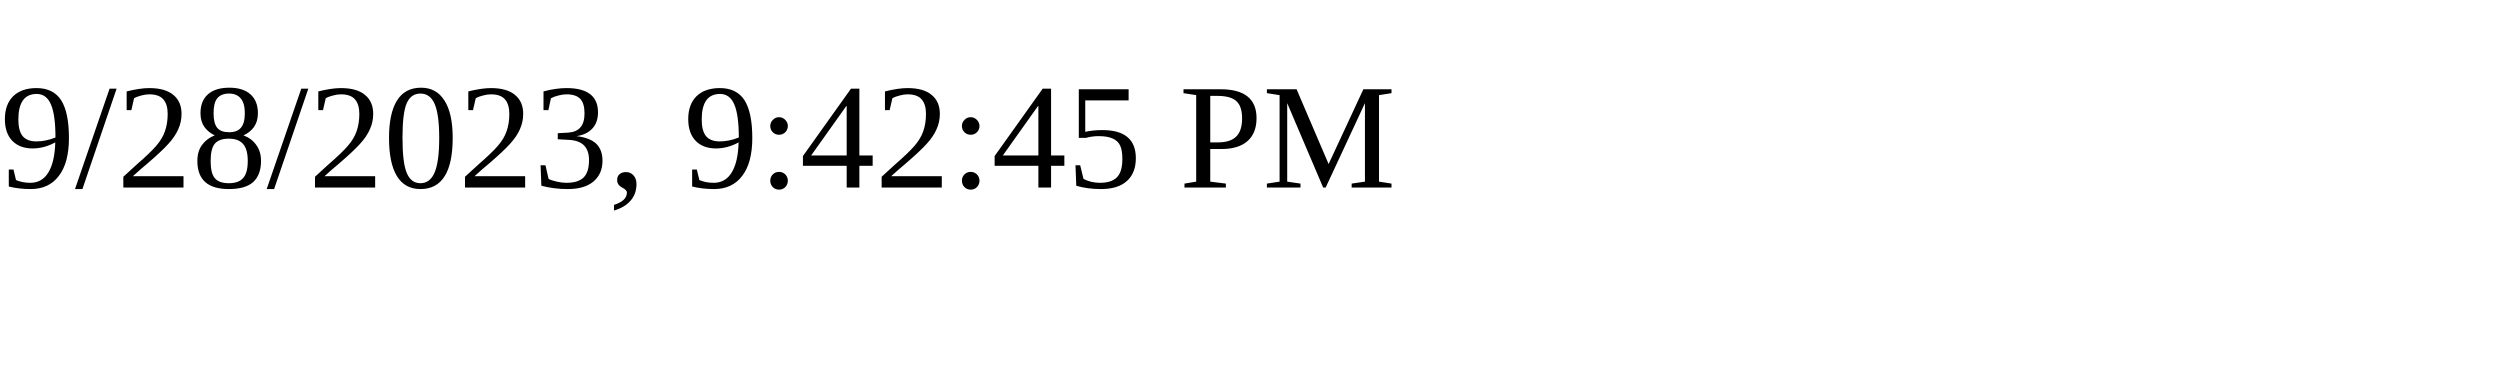
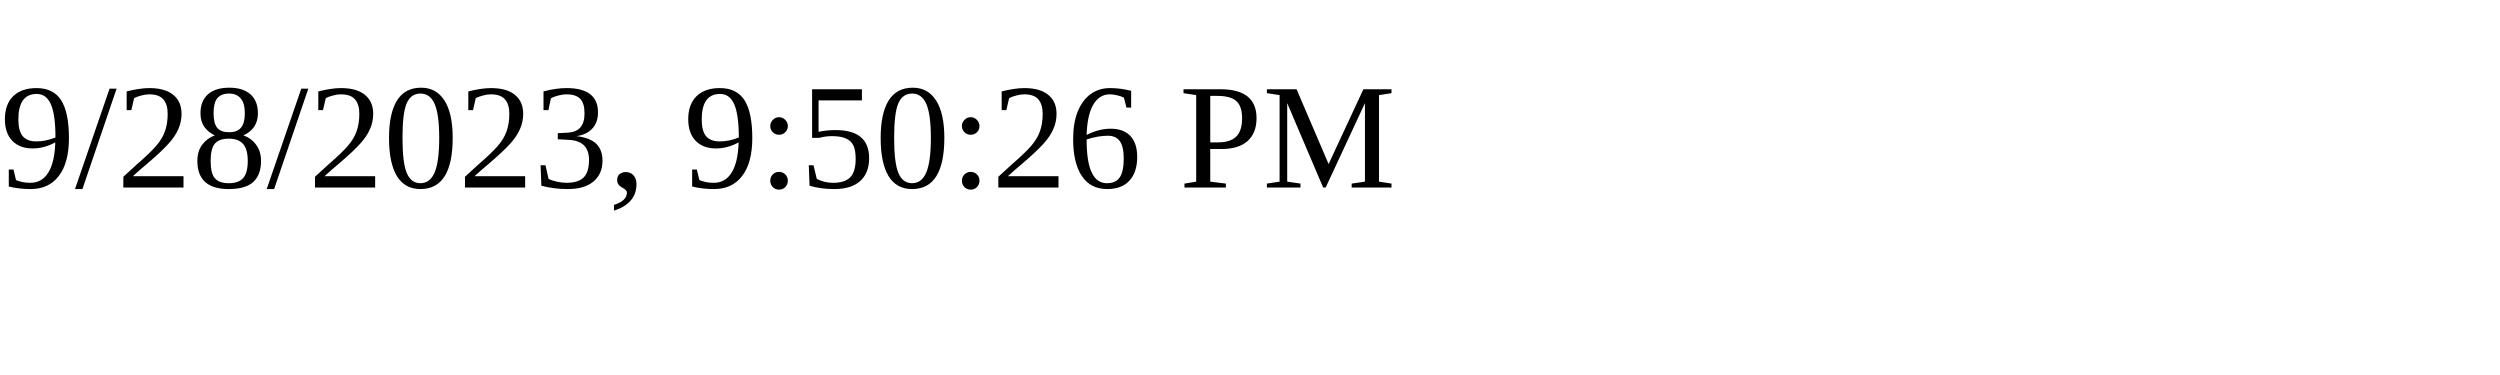
<svg xmlns="http://www.w3.org/2000/svg" height="30" width="200">
-   <text x="0" y="15">9/28/2023, 9:42:45 PM</text>
+   <text x="0" y="15">9/28/2023, 9:50:26 PM</text>
</svg>
